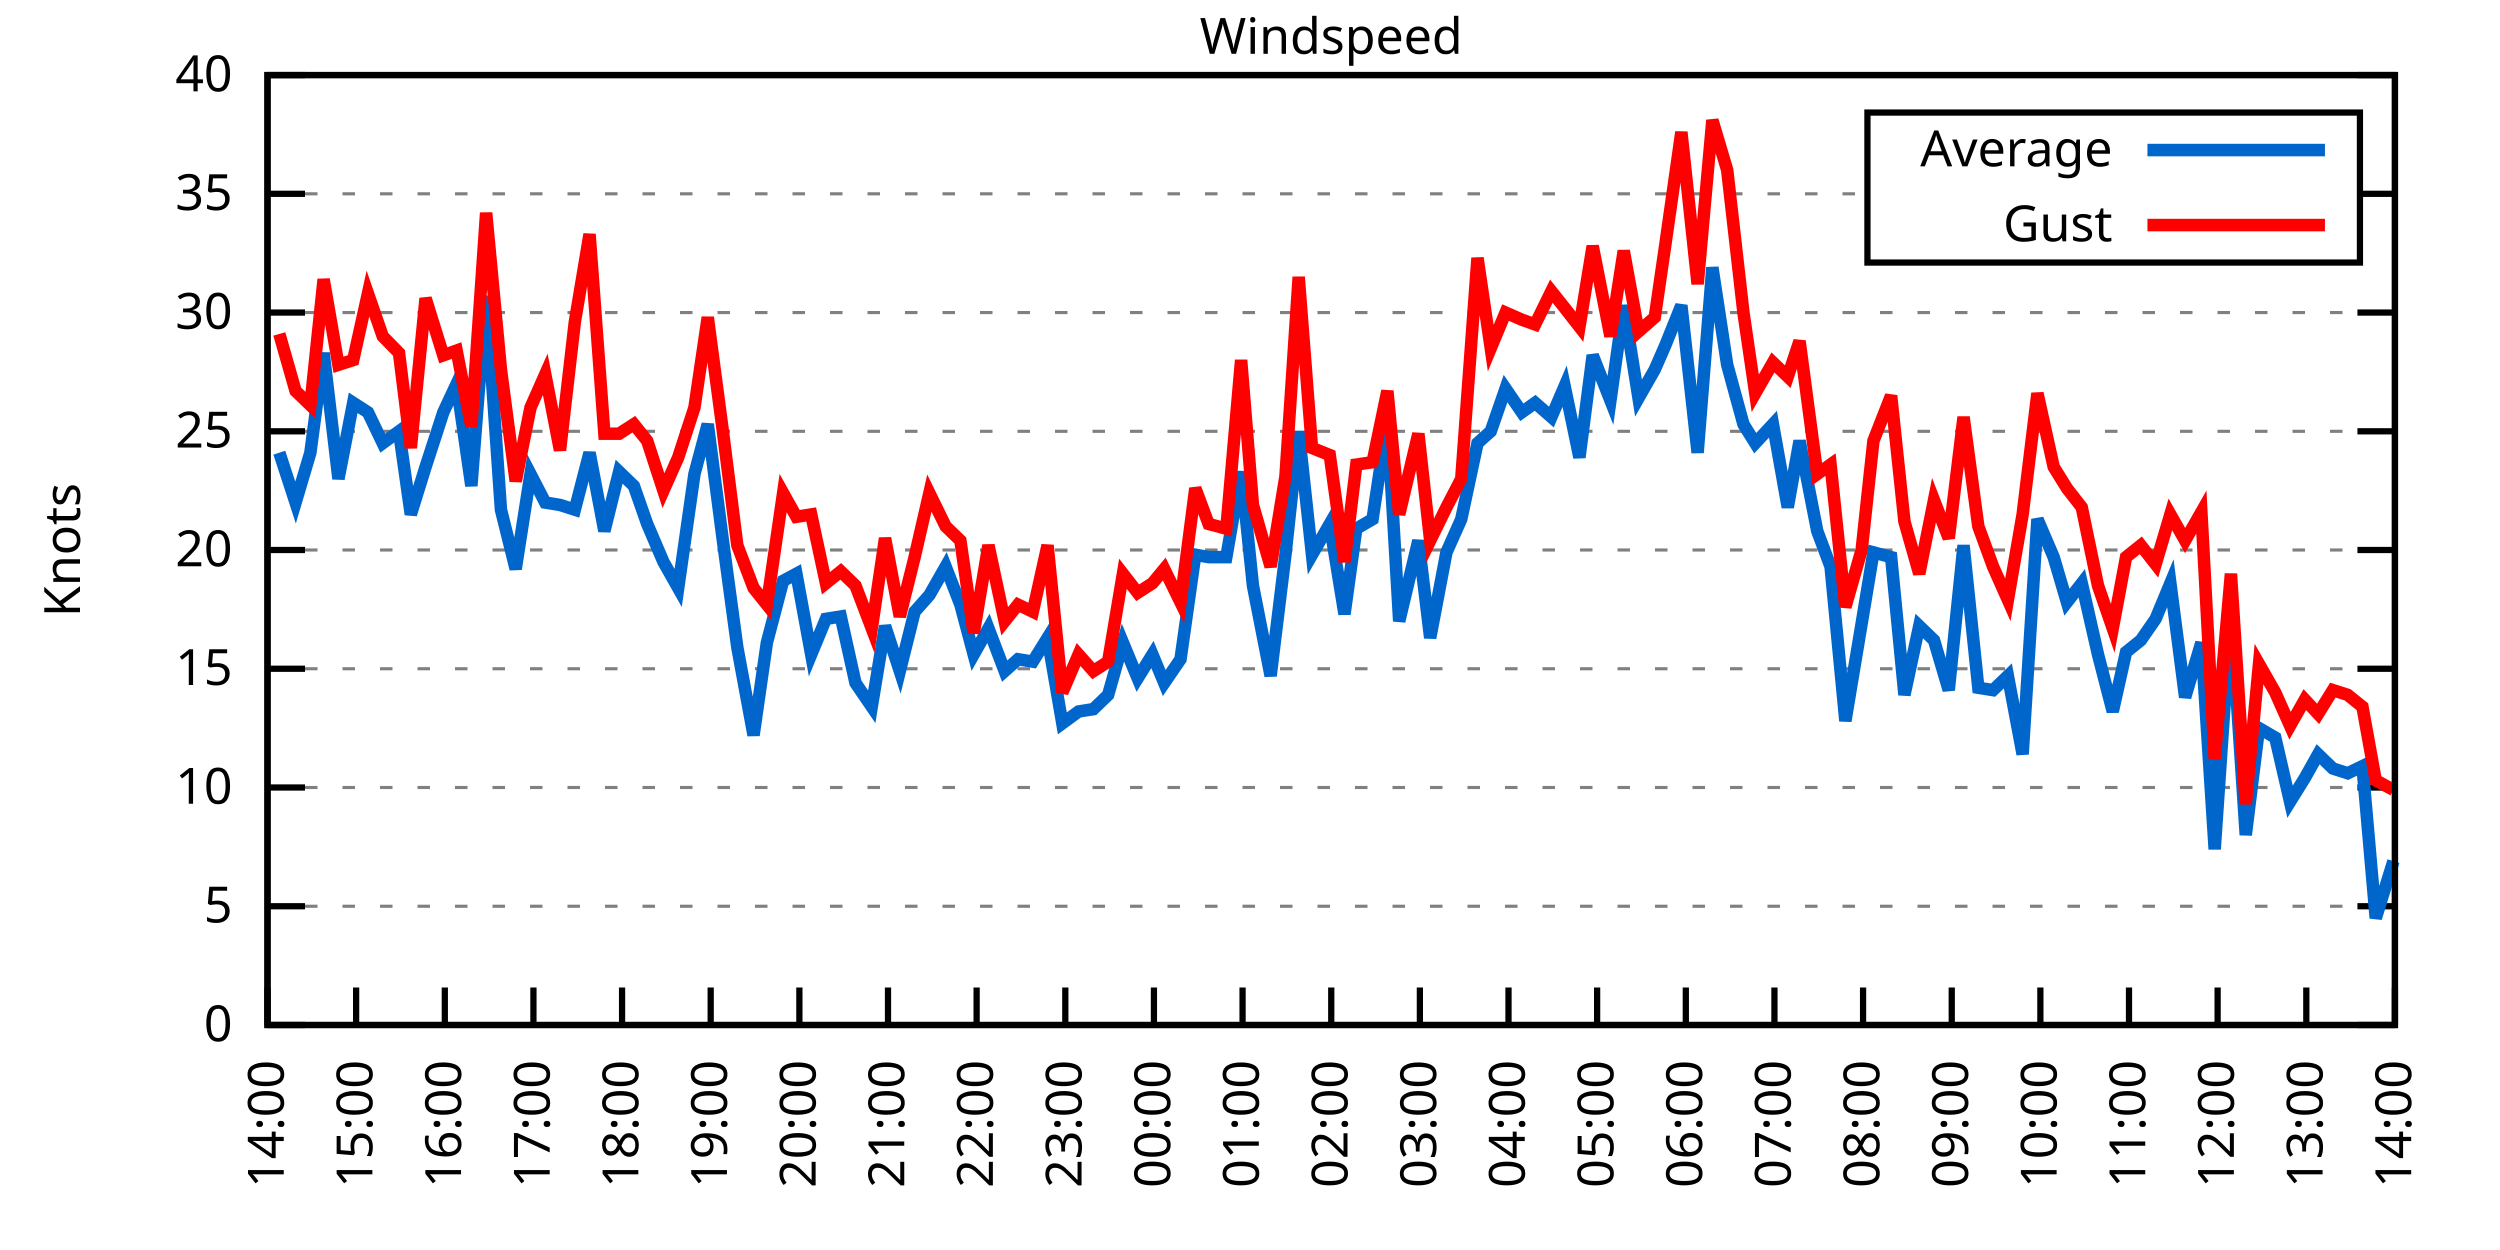
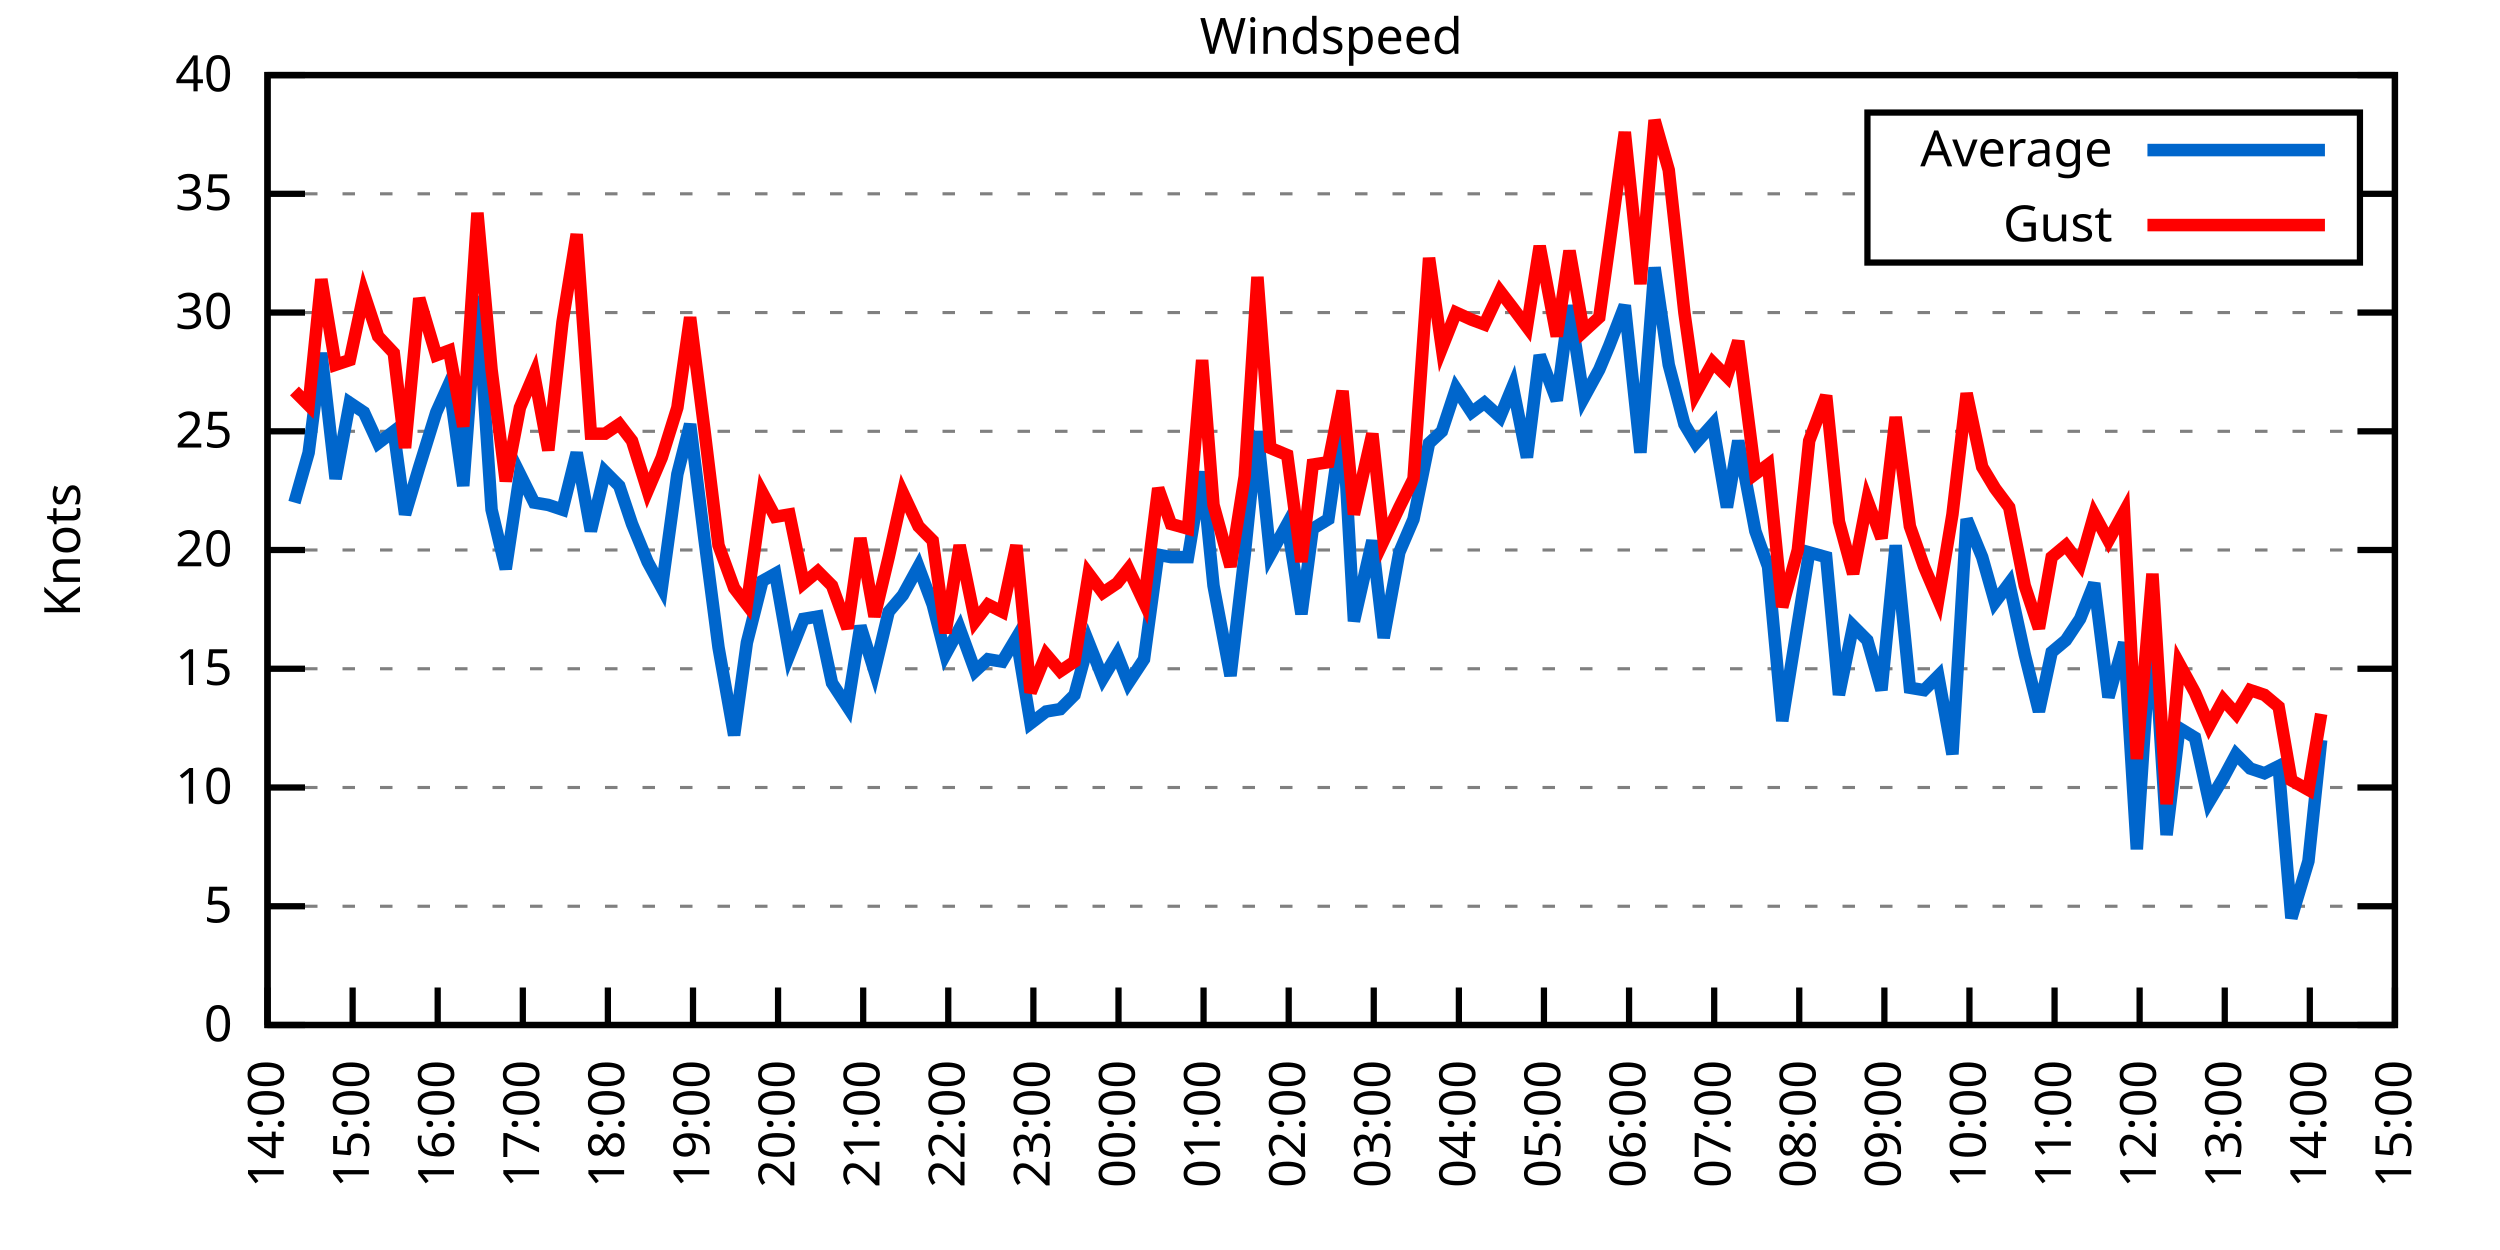
<svg xmlns="http://www.w3.org/2000/svg" xmlns:xlink="http://www.w3.org/1999/xlink" width="400" height="200" viewBox="0 0 400 200">
  <g id="gnuplot_canvas">
    <rect x="0" y="0" width="400" height="200" fill="none" />
    <defs>
      <circle id="gpDot" r="0.5" stroke-width="0.5" stroke="currentColor" />
      <path id="gpPt0" stroke-width="0.333" stroke="currentColor" d="M-1,0 h2 M0,-1 v2" />
      <path id="gpPt1" stroke-width="0.333" stroke="currentColor" d="M-1,-1 L1,1 M1,-1 L-1,1" />
      <path id="gpPt2" stroke-width="0.333" stroke="currentColor" d="M-1,0 L1,0 M0,-1 L0,1 M-1,-1 L1,1 M-1,1 L1,-1" />
      <rect id="gpPt3" stroke-width="0.333" stroke="currentColor" x="-1" y="-1" width="2" height="2" />
      <rect id="gpPt4" stroke-width="0.333" stroke="currentColor" fill="currentColor" x="-1" y="-1" width="2" height="2" />
      <circle id="gpPt5" stroke-width="0.333" stroke="currentColor" cx="0" cy="0" r="1" />
      <use xlink:href="#gpPt5" id="gpPt6" fill="currentColor" stroke="none" />
      <path id="gpPt7" stroke-width="0.333" stroke="currentColor" d="M0,-1.33 L-1.33,0.67 L1.33,0.67 z" />
      <use xlink:href="#gpPt7" id="gpPt8" fill="currentColor" stroke="none" />
      <use xlink:href="#gpPt7" id="gpPt9" stroke="currentColor" transform="rotate(180)" />
      <use xlink:href="#gpPt9" id="gpPt10" fill="currentColor" stroke="none" />
      <use xlink:href="#gpPt3" id="gpPt11" stroke="currentColor" transform="rotate(45)" />
      <use xlink:href="#gpPt11" id="gpPt12" fill="currentColor" stroke="none" />
      <path id="gpPt13" stroke-width="0.333" stroke="currentColor" d="M0,1.330 L1.265,0.411 L0.782,-1.067 L-0.782,-1.076 L-1.265,0.411 z" />
      <use xlink:href="#gpPt13" id="gpPt14" fill="currentColor" stroke="none" />
      <filter id="textbox" filterUnits="objectBoundingBox" x="0" y="0" height="1" width="1">
        <feFlood flood-color="white" flood-opacity="1" result="bgnd" />
        <feComposite in="SourceGraphic" in2="bgnd" operator="atop" />
      </filter>
      <filter id="greybox" filterUnits="objectBoundingBox" x="0" y="0" height="1" width="1">
        <feFlood flood-color="lightgrey" flood-opacity="1" result="grey" />
        <feComposite in="SourceGraphic" in2="grey" operator="atop" />
      </filter>
    </defs>
    <g fill="none" color="white" stroke="currentColor" stroke-width="1.00" stroke-linecap="butt" stroke-linejoin="miter">
</g>
    <g fill="none" color="black" stroke="currentColor" stroke-width="1.00" stroke-linecap="butt" stroke-linejoin="miter">
      <g stroke="none" shape-rendering="crispEdges">
        <polygon fill="rgb(255, 255, 255)" points="42.80,164.00 383.18,164.00 383.18,12.02 42.80,12.02 " />
      </g>
    </g>
    <g fill="none" color="black" stroke="currentColor" stroke-width="1.00" stroke-linecap="butt" stroke-linejoin="miter">
</g>
    <g fill="none" color="black" stroke="black" stroke-width="0.50" stroke-linecap="butt" stroke-linejoin="miter">
</g>
    <g fill="none" color="gray" stroke="currentColor" stroke-width="0.50" stroke-linecap="butt" stroke-linejoin="miter">
      <path stroke="gray" stroke-dasharray="2,4" class="gridline" d="M42.80,164.00 L383.19,164.00  " />
    </g>
    <g fill="none" color="gray" stroke="gray" stroke-width="1.00" stroke-linecap="butt" stroke-linejoin="miter">
</g>
    <g fill="none" color="black" stroke="currentColor" stroke-width="1.00" stroke-linecap="butt" stroke-linejoin="miter">
      <path stroke="black" d="M42.80,164.00 L48.80,164.00 M383.19,164.00 L377.19,164.00  " />
      <g transform="translate(37.20,166.60)" stroke="none" fill="black" font-family="Sans" font-size="8.00" text-anchor="end">
        <text>
          <tspan font-family="Sans"> 0</tspan>
        </text>
      </g>
    </g>
    <g fill="none" color="black" stroke="currentColor" stroke-width="1.00" stroke-linecap="butt" stroke-linejoin="miter">
</g>
    <g fill="none" color="black" stroke="black" stroke-width="0.50" stroke-linecap="butt" stroke-linejoin="miter">
</g>
    <g fill="none" color="gray" stroke="currentColor" stroke-width="0.50" stroke-linecap="butt" stroke-linejoin="miter">
      <path stroke="gray" stroke-dasharray="2,4" class="gridline" d="M42.80,145.00 L383.19,145.00  " />
    </g>
    <g fill="none" color="gray" stroke="gray" stroke-width="1.00" stroke-linecap="butt" stroke-linejoin="miter">
</g>
    <g fill="none" color="black" stroke="currentColor" stroke-width="1.00" stroke-linecap="butt" stroke-linejoin="miter">
      <path stroke="black" d="M42.80,145.00 L48.80,145.00 M383.19,145.00 L377.19,145.00  " />
      <g transform="translate(37.20,147.60)" stroke="none" fill="black" font-family="Sans" font-size="8.00" text-anchor="end">
        <text>
          <tspan font-family="Sans"> 5</tspan>
        </text>
      </g>
    </g>
    <g fill="none" color="black" stroke="currentColor" stroke-width="1.00" stroke-linecap="butt" stroke-linejoin="miter">
</g>
    <g fill="none" color="black" stroke="black" stroke-width="0.50" stroke-linecap="butt" stroke-linejoin="miter">
</g>
    <g fill="none" color="gray" stroke="currentColor" stroke-width="0.50" stroke-linecap="butt" stroke-linejoin="miter">
      <path stroke="gray" stroke-dasharray="2,4" class="gridline" d="M42.80,126.00 L383.19,126.00  " />
    </g>
    <g fill="none" color="gray" stroke="gray" stroke-width="1.00" stroke-linecap="butt" stroke-linejoin="miter">
</g>
    <g fill="none" color="black" stroke="currentColor" stroke-width="1.00" stroke-linecap="butt" stroke-linejoin="miter">
      <path stroke="black" d="M42.80,126.00 L48.80,126.00 M383.19,126.00 L377.19,126.00  " />
      <g transform="translate(37.20,128.60)" stroke="none" fill="black" font-family="Sans" font-size="8.00" text-anchor="end">
        <text>
          <tspan font-family="Sans"> 10</tspan>
        </text>
      </g>
    </g>
    <g fill="none" color="black" stroke="currentColor" stroke-width="1.00" stroke-linecap="butt" stroke-linejoin="miter">
</g>
    <g fill="none" color="black" stroke="black" stroke-width="0.50" stroke-linecap="butt" stroke-linejoin="miter">
</g>
    <g fill="none" color="gray" stroke="currentColor" stroke-width="0.50" stroke-linecap="butt" stroke-linejoin="miter">
      <path stroke="gray" stroke-dasharray="2,4" class="gridline" d="M42.80,107.00 L383.19,107.00  " />
    </g>
    <g fill="none" color="gray" stroke="gray" stroke-width="1.00" stroke-linecap="butt" stroke-linejoin="miter">
</g>
    <g fill="none" color="black" stroke="currentColor" stroke-width="1.00" stroke-linecap="butt" stroke-linejoin="miter">
      <path stroke="black" d="M42.80,107.00 L48.80,107.00 M383.19,107.00 L377.19,107.00  " />
      <g transform="translate(37.20,109.60)" stroke="none" fill="black" font-family="Sans" font-size="8.00" text-anchor="end">
        <text>
          <tspan font-family="Sans"> 15</tspan>
        </text>
      </g>
    </g>
    <g fill="none" color="black" stroke="currentColor" stroke-width="1.00" stroke-linecap="butt" stroke-linejoin="miter">
</g>
    <g fill="none" color="black" stroke="black" stroke-width="0.50" stroke-linecap="butt" stroke-linejoin="miter">
</g>
    <g fill="none" color="gray" stroke="currentColor" stroke-width="0.50" stroke-linecap="butt" stroke-linejoin="miter">
      <path stroke="gray" stroke-dasharray="2,4" class="gridline" d="M42.80,88.00 L383.19,88.00  " />
    </g>
    <g fill="none" color="gray" stroke="gray" stroke-width="1.00" stroke-linecap="butt" stroke-linejoin="miter">
</g>
    <g fill="none" color="black" stroke="currentColor" stroke-width="1.00" stroke-linecap="butt" stroke-linejoin="miter">
      <path stroke="black" d="M42.80,88.00 L48.80,88.00 M383.19,88.00 L377.19,88.00  " />
      <g transform="translate(37.20,90.60)" stroke="none" fill="black" font-family="Sans" font-size="8.00" text-anchor="end">
        <text>
          <tspan font-family="Sans"> 20</tspan>
        </text>
      </g>
    </g>
    <g fill="none" color="black" stroke="currentColor" stroke-width="1.00" stroke-linecap="butt" stroke-linejoin="miter">
</g>
    <g fill="none" color="black" stroke="black" stroke-width="0.50" stroke-linecap="butt" stroke-linejoin="miter">
</g>
    <g fill="none" color="gray" stroke="currentColor" stroke-width="0.50" stroke-linecap="butt" stroke-linejoin="miter">
      <path stroke="gray" stroke-dasharray="2,4" class="gridline" d="M42.80,69.01 L383.19,69.01  " />
    </g>
    <g fill="none" color="gray" stroke="gray" stroke-width="1.00" stroke-linecap="butt" stroke-linejoin="miter">
</g>
    <g fill="none" color="black" stroke="currentColor" stroke-width="1.00" stroke-linecap="butt" stroke-linejoin="miter">
      <path stroke="black" d="M42.80,69.01 L48.80,69.01 M383.19,69.01 L377.19,69.01  " />
      <g transform="translate(37.20,71.61)" stroke="none" fill="black" font-family="Sans" font-size="8.00" text-anchor="end">
        <text>
          <tspan font-family="Sans"> 25</tspan>
        </text>
      </g>
    </g>
    <g fill="none" color="black" stroke="currentColor" stroke-width="1.00" stroke-linecap="butt" stroke-linejoin="miter">
</g>
    <g fill="none" color="black" stroke="black" stroke-width="0.50" stroke-linecap="butt" stroke-linejoin="miter">
</g>
    <g fill="none" color="gray" stroke="currentColor" stroke-width="0.50" stroke-linecap="butt" stroke-linejoin="miter">
      <path stroke="gray" stroke-dasharray="2,4" class="gridline" d="M42.80,50.01 L383.19,50.01  " />
    </g>
    <g fill="none" color="gray" stroke="gray" stroke-width="1.00" stroke-linecap="butt" stroke-linejoin="miter">
</g>
    <g fill="none" color="black" stroke="currentColor" stroke-width="1.00" stroke-linecap="butt" stroke-linejoin="miter">
      <path stroke="black" d="M42.80,50.01 L48.80,50.01 M383.19,50.01 L377.19,50.01  " />
      <g transform="translate(37.20,52.61)" stroke="none" fill="black" font-family="Sans" font-size="8.00" text-anchor="end">
        <text>
          <tspan font-family="Sans"> 30</tspan>
        </text>
      </g>
    </g>
    <g fill="none" color="black" stroke="currentColor" stroke-width="1.00" stroke-linecap="butt" stroke-linejoin="miter">
</g>
    <g fill="none" color="black" stroke="black" stroke-width="0.50" stroke-linecap="butt" stroke-linejoin="miter">
</g>
    <g fill="none" color="gray" stroke="currentColor" stroke-width="0.50" stroke-linecap="butt" stroke-linejoin="miter">
      <path stroke="gray" stroke-dasharray="2,4" class="gridline" d="M42.80,31.01 L298.79,31.01 M377.59,31.01 L383.19,31.01  " />
    </g>
    <g fill="none" color="gray" stroke="gray" stroke-width="1.00" stroke-linecap="butt" stroke-linejoin="miter">
</g>
    <g fill="none" color="black" stroke="currentColor" stroke-width="1.00" stroke-linecap="butt" stroke-linejoin="miter">
      <path stroke="black" d="M42.80,31.01 L48.80,31.01 M383.19,31.01 L377.19,31.01  " />
      <g transform="translate(37.20,33.61)" stroke="none" fill="black" font-family="Sans" font-size="8.00" text-anchor="end">
        <text>
          <tspan font-family="Sans"> 35</tspan>
        </text>
      </g>
    </g>
    <g fill="none" color="black" stroke="currentColor" stroke-width="1.00" stroke-linecap="butt" stroke-linejoin="miter">
</g>
    <g fill="none" color="black" stroke="black" stroke-width="0.50" stroke-linecap="butt" stroke-linejoin="miter">
</g>
    <g fill="none" color="gray" stroke="currentColor" stroke-width="0.50" stroke-linecap="butt" stroke-linejoin="miter">
      <path stroke="gray" stroke-dasharray="2,4" class="gridline" d="M42.80,12.01 L383.19,12.01  " />
    </g>
    <g fill="none" color="gray" stroke="gray" stroke-width="1.00" stroke-linecap="butt" stroke-linejoin="miter">
</g>
    <g fill="none" color="black" stroke="currentColor" stroke-width="1.00" stroke-linecap="butt" stroke-linejoin="miter">
      <path stroke="black" d="M42.80,12.01 L48.80,12.01 M383.19,12.01 L377.19,12.01  " />
      <g transform="translate(37.20,14.61)" stroke="none" fill="black" font-family="Sans" font-size="8.00" text-anchor="end">
        <text>
          <tspan font-family="Sans"> 40</tspan>
        </text>
      </g>
    </g>
    <g fill="none" color="black" stroke="currentColor" stroke-width="1.00" stroke-linecap="butt" stroke-linejoin="miter">
      <path stroke="black" d="M42.80,164.00 L42.80,158.00  " />
      <g transform="translate(45.40,169.60) rotate(270.00)" stroke="none" fill="black" font-family="Sans" font-size="8.00" text-anchor="end">
        <text>
          <tspan font-family="Sans">14:00</tspan>
        </text>
      </g>
    </g>
    <g fill="none" color="black" stroke="currentColor" stroke-width="1.00" stroke-linecap="butt" stroke-linejoin="miter">
-       <path stroke="black" d="M56.98,164.00 L56.98,158.00  " />
-       <g transform="translate(59.58,169.60) rotate(270.00)" stroke="none" fill="black" font-family="Sans" font-size="8.00" text-anchor="end">
+       <path stroke="black" d="M56.42,164.00 L56.42,158.00  " />
+       <g transform="translate(59.02,169.60) rotate(270.00)" stroke="none" fill="black" font-family="Sans" font-size="8.00" text-anchor="end">
        <text>
          <tspan font-family="Sans">15:00</tspan>
        </text>
      </g>
    </g>
    <g fill="none" color="black" stroke="currentColor" stroke-width="1.00" stroke-linecap="butt" stroke-linejoin="miter">
-       <path stroke="black" d="M71.17,164.00 L71.17,158.00  " />
-       <g transform="translate(73.77,169.60) rotate(270.00)" stroke="none" fill="black" font-family="Sans" font-size="8.00" text-anchor="end">
+       <path stroke="black" d="M70.03,164.00 L70.03,158.00  " />
+       <g transform="translate(72.63,169.60) rotate(270.00)" stroke="none" fill="black" font-family="Sans" font-size="8.00" text-anchor="end">
        <text>
          <tspan font-family="Sans">16:00</tspan>
        </text>
      </g>
    </g>
    <g fill="none" color="black" stroke="currentColor" stroke-width="1.00" stroke-linecap="butt" stroke-linejoin="miter">
-       <path stroke="black" d="M85.35,164.00 L85.35,158.00  " />
-       <g transform="translate(87.95,169.60) rotate(270.00)" stroke="none" fill="black" font-family="Sans" font-size="8.00" text-anchor="end">
+       <path stroke="black" d="M83.65,164.00 L83.65,158.00  " />
+       <g transform="translate(86.25,169.60) rotate(270.00)" stroke="none" fill="black" font-family="Sans" font-size="8.00" text-anchor="end">
        <text>
          <tspan font-family="Sans">17:00</tspan>
        </text>
      </g>
    </g>
    <g fill="none" color="black" stroke="currentColor" stroke-width="1.00" stroke-linecap="butt" stroke-linejoin="miter">
-       <path stroke="black" d="M99.53,164.00 L99.53,158.00  " />
-       <g transform="translate(102.13,169.60) rotate(270.00)" stroke="none" fill="black" font-family="Sans" font-size="8.00" text-anchor="end">
+       <path stroke="black" d="M97.26,164.00 L97.26,158.00  " />
+       <g transform="translate(99.86,169.60) rotate(270.00)" stroke="none" fill="black" font-family="Sans" font-size="8.00" text-anchor="end">
        <text>
          <tspan font-family="Sans">18:00</tspan>
        </text>
      </g>
    </g>
    <g fill="none" color="black" stroke="currentColor" stroke-width="1.00" stroke-linecap="butt" stroke-linejoin="miter">
-       <path stroke="black" d="M113.71,164.00 L113.71,158.00  " />
-       <g transform="translate(116.31,169.60) rotate(270.00)" stroke="none" fill="black" font-family="Sans" font-size="8.00" text-anchor="end">
+       <path stroke="black" d="M110.88,164.00 L110.88,158.00  " />
+       <g transform="translate(113.48,169.60) rotate(270.00)" stroke="none" fill="black" font-family="Sans" font-size="8.00" text-anchor="end">
        <text>
          <tspan font-family="Sans">19:00</tspan>
        </text>
      </g>
    </g>
    <g fill="none" color="black" stroke="currentColor" stroke-width="1.00" stroke-linecap="butt" stroke-linejoin="miter">
-       <path stroke="black" d="M127.90,164.00 L127.90,158.00  " />
-       <g transform="translate(130.50,169.60) rotate(270.00)" stroke="none" fill="black" font-family="Sans" font-size="8.00" text-anchor="end">
+       <path stroke="black" d="M124.49,164.00 L124.49,158.00  " />
+       <g transform="translate(127.09,169.60) rotate(270.00)" stroke="none" fill="black" font-family="Sans" font-size="8.00" text-anchor="end">
        <text>
          <tspan font-family="Sans">20:00</tspan>
        </text>
      </g>
    </g>
    <g fill="none" color="black" stroke="currentColor" stroke-width="1.00" stroke-linecap="butt" stroke-linejoin="miter">
-       <path stroke="black" d="M142.08,164.00 L142.08,158.00  " />
-       <g transform="translate(144.68,169.60) rotate(270.00)" stroke="none" fill="black" font-family="Sans" font-size="8.00" text-anchor="end">
+       <path stroke="black" d="M138.11,164.00 L138.11,158.00  " />
+       <g transform="translate(140.71,169.60) rotate(270.00)" stroke="none" fill="black" font-family="Sans" font-size="8.00" text-anchor="end">
        <text>
          <tspan font-family="Sans">21:00</tspan>
        </text>
      </g>
    </g>
    <g fill="none" color="black" stroke="currentColor" stroke-width="1.00" stroke-linecap="butt" stroke-linejoin="miter">
-       <path stroke="black" d="M156.26,164.00 L156.26,158.00  " />
-       <g transform="translate(158.86,169.60) rotate(270.00)" stroke="none" fill="black" font-family="Sans" font-size="8.00" text-anchor="end">
+       <path stroke="black" d="M151.72,164.00 L151.72,158.00  " />
+       <g transform="translate(154.32,169.60) rotate(270.00)" stroke="none" fill="black" font-family="Sans" font-size="8.00" text-anchor="end">
        <text>
          <tspan font-family="Sans">22:00</tspan>
        </text>
      </g>
    </g>
    <g fill="none" color="black" stroke="currentColor" stroke-width="1.00" stroke-linecap="butt" stroke-linejoin="miter">
-       <path stroke="black" d="M170.45,164.00 L170.45,158.00  " />
-       <g transform="translate(173.05,169.60) rotate(270.00)" stroke="none" fill="black" font-family="Sans" font-size="8.00" text-anchor="end">
+       <path stroke="black" d="M165.34,164.00 L165.34,158.00  " />
+       <g transform="translate(167.94,169.60) rotate(270.00)" stroke="none" fill="black" font-family="Sans" font-size="8.00" text-anchor="end">
        <text>
          <tspan font-family="Sans">23:00</tspan>
        </text>
      </g>
    </g>
    <g fill="none" color="black" stroke="currentColor" stroke-width="1.00" stroke-linecap="butt" stroke-linejoin="miter">
-       <path stroke="black" d="M184.63,164.00 L184.63,158.00  " />
-       <g transform="translate(187.23,169.60) rotate(270.00)" stroke="none" fill="black" font-family="Sans" font-size="8.00" text-anchor="end">
+       <path stroke="black" d="M178.96,164.00 L178.96,158.00  " />
+       <g transform="translate(181.56,169.60) rotate(270.00)" stroke="none" fill="black" font-family="Sans" font-size="8.00" text-anchor="end">
        <text>
          <tspan font-family="Sans">00:00</tspan>
        </text>
      </g>
    </g>
    <g fill="none" color="black" stroke="currentColor" stroke-width="1.00" stroke-linecap="butt" stroke-linejoin="miter">
-       <path stroke="black" d="M198.81,164.00 L198.81,158.00  " />
-       <g transform="translate(201.41,169.60) rotate(270.00)" stroke="none" fill="black" font-family="Sans" font-size="8.00" text-anchor="end">
+       <path stroke="black" d="M192.57,164.00 L192.57,158.00  " />
+       <g transform="translate(195.17,169.60) rotate(270.00)" stroke="none" fill="black" font-family="Sans" font-size="8.00" text-anchor="end">
        <text>
          <tspan font-family="Sans">01:00</tspan>
        </text>
      </g>
    </g>
    <g fill="none" color="black" stroke="currentColor" stroke-width="1.00" stroke-linecap="butt" stroke-linejoin="miter">
-       <path stroke="black" d="M213.00,164.00 L213.00,158.00  " />
-       <g transform="translate(215.60,169.60) rotate(270.00)" stroke="none" fill="black" font-family="Sans" font-size="8.00" text-anchor="end">
+       <path stroke="black" d="M206.19,164.00 L206.19,158.00  " />
+       <g transform="translate(208.79,169.60) rotate(270.00)" stroke="none" fill="black" font-family="Sans" font-size="8.00" text-anchor="end">
        <text>
          <tspan font-family="Sans">02:00</tspan>
        </text>
      </g>
    </g>
    <g fill="none" color="black" stroke="currentColor" stroke-width="1.00" stroke-linecap="butt" stroke-linejoin="miter">
-       <path stroke="black" d="M227.18,164.00 L227.18,158.00  " />
-       <g transform="translate(229.78,169.60) rotate(270.00)" stroke="none" fill="black" font-family="Sans" font-size="8.00" text-anchor="end">
+       <path stroke="black" d="M219.80,164.00 L219.80,158.00  " />
+       <g transform="translate(222.40,169.60) rotate(270.00)" stroke="none" fill="black" font-family="Sans" font-size="8.00" text-anchor="end">
        <text>
          <tspan font-family="Sans">03:00</tspan>
        </text>
      </g>
    </g>
    <g fill="none" color="black" stroke="currentColor" stroke-width="1.00" stroke-linecap="butt" stroke-linejoin="miter">
-       <path stroke="black" d="M241.36,164.00 L241.36,158.00  " />
-       <g transform="translate(243.96,169.60) rotate(270.00)" stroke="none" fill="black" font-family="Sans" font-size="8.00" text-anchor="end">
+       <path stroke="black" d="M233.42,164.00 L233.42,158.00  " />
+       <g transform="translate(236.02,169.60) rotate(270.00)" stroke="none" fill="black" font-family="Sans" font-size="8.00" text-anchor="end">
        <text>
          <tspan font-family="Sans">04:00</tspan>
        </text>
      </g>
    </g>
    <g fill="none" color="black" stroke="currentColor" stroke-width="1.00" stroke-linecap="butt" stroke-linejoin="miter">
-       <path stroke="black" d="M255.54,164.00 L255.54,158.00  " />
-       <g transform="translate(258.14,169.60) rotate(270.00)" stroke="none" fill="black" font-family="Sans" font-size="8.00" text-anchor="end">
+       <path stroke="black" d="M247.03,164.00 L247.03,158.00  " />
+       <g transform="translate(249.63,169.60) rotate(270.00)" stroke="none" fill="black" font-family="Sans" font-size="8.00" text-anchor="end">
        <text>
          <tspan font-family="Sans">05:00</tspan>
        </text>
      </g>
    </g>
    <g fill="none" color="black" stroke="currentColor" stroke-width="1.00" stroke-linecap="butt" stroke-linejoin="miter">
-       <path stroke="black" d="M269.73,164.00 L269.73,158.00  " />
-       <g transform="translate(272.33,169.60) rotate(270.00)" stroke="none" fill="black" font-family="Sans" font-size="8.00" text-anchor="end">
+       <path stroke="black" d="M260.65,164.00 L260.65,158.00  " />
+       <g transform="translate(263.25,169.60) rotate(270.00)" stroke="none" fill="black" font-family="Sans" font-size="8.00" text-anchor="end">
        <text>
          <tspan font-family="Sans">06:00</tspan>
        </text>
      </g>
    </g>
    <g fill="none" color="black" stroke="currentColor" stroke-width="1.00" stroke-linecap="butt" stroke-linejoin="miter">
-       <path stroke="black" d="M283.91,164.00 L283.91,158.00  " />
-       <g transform="translate(286.51,169.60) rotate(270.00)" stroke="none" fill="black" font-family="Sans" font-size="8.00" text-anchor="end">
+       <path stroke="black" d="M274.27,164.00 L274.27,158.00  " />
+       <g transform="translate(276.87,169.60) rotate(270.00)" stroke="none" fill="black" font-family="Sans" font-size="8.00" text-anchor="end">
        <text>
          <tspan font-family="Sans">07:00</tspan>
        </text>
      </g>
    </g>
    <g fill="none" color="black" stroke="currentColor" stroke-width="1.00" stroke-linecap="butt" stroke-linejoin="miter">
-       <path stroke="black" d="M298.09,164.00 L298.09,158.00  " />
-       <g transform="translate(300.69,169.60) rotate(270.00)" stroke="none" fill="black" font-family="Sans" font-size="8.00" text-anchor="end">
+       <path stroke="black" d="M287.88,164.00 L287.88,158.00  " />
+       <g transform="translate(290.48,169.60) rotate(270.00)" stroke="none" fill="black" font-family="Sans" font-size="8.00" text-anchor="end">
        <text>
          <tspan font-family="Sans">08:00</tspan>
        </text>
      </g>
    </g>
    <g fill="none" color="black" stroke="currentColor" stroke-width="1.00" stroke-linecap="butt" stroke-linejoin="miter">
-       <path stroke="black" d="M312.28,164.00 L312.28,158.00  " />
-       <g transform="translate(314.88,169.60) rotate(270.00)" stroke="none" fill="black" font-family="Sans" font-size="8.00" text-anchor="end">
+       <path stroke="black" d="M301.50,164.00 L301.50,158.00  " />
+       <g transform="translate(304.10,169.60) rotate(270.00)" stroke="none" fill="black" font-family="Sans" font-size="8.00" text-anchor="end">
        <text>
          <tspan font-family="Sans">09:00</tspan>
        </text>
      </g>
    </g>
    <g fill="none" color="black" stroke="currentColor" stroke-width="1.00" stroke-linecap="butt" stroke-linejoin="miter">
-       <path stroke="black" d="M326.46,164.00 L326.46,158.00  " />
-       <g transform="translate(329.06,169.60) rotate(270.00)" stroke="none" fill="black" font-family="Sans" font-size="8.00" text-anchor="end">
+       <path stroke="black" d="M315.11,164.00 L315.11,158.00  " />
+       <g transform="translate(317.71,169.60) rotate(270.00)" stroke="none" fill="black" font-family="Sans" font-size="8.00" text-anchor="end">
        <text>
          <tspan font-family="Sans">10:00</tspan>
        </text>
      </g>
    </g>
    <g fill="none" color="black" stroke="currentColor" stroke-width="1.00" stroke-linecap="butt" stroke-linejoin="miter">
-       <path stroke="black" d="M340.64,164.00 L340.64,158.00  " />
-       <g transform="translate(343.24,169.60) rotate(270.00)" stroke="none" fill="black" font-family="Sans" font-size="8.00" text-anchor="end">
+       <path stroke="black" d="M328.73,164.00 L328.73,158.00  " />
+       <g transform="translate(331.33,169.60) rotate(270.00)" stroke="none" fill="black" font-family="Sans" font-size="8.00" text-anchor="end">
        <text>
          <tspan font-family="Sans">11:00</tspan>
        </text>
      </g>
    </g>
    <g fill="none" color="black" stroke="currentColor" stroke-width="1.00" stroke-linecap="butt" stroke-linejoin="miter">
-       <path stroke="black" d="M354.82,164.00 L354.82,158.00  " />
-       <g transform="translate(357.42,169.60) rotate(270.00)" stroke="none" fill="black" font-family="Sans" font-size="8.00" text-anchor="end">
+       <path stroke="black" d="M342.34,164.00 L342.34,158.00  " />
+       <g transform="translate(344.94,169.60) rotate(270.00)" stroke="none" fill="black" font-family="Sans" font-size="8.00" text-anchor="end">
        <text>
          <tspan font-family="Sans">12:00</tspan>
        </text>
      </g>
    </g>
    <g fill="none" color="black" stroke="currentColor" stroke-width="1.00" stroke-linecap="butt" stroke-linejoin="miter">
-       <path stroke="black" d="M369.01,164.00 L369.01,158.00  " />
-       <g transform="translate(371.61,169.60) rotate(270.00)" stroke="none" fill="black" font-family="Sans" font-size="8.00" text-anchor="end">
+       <path stroke="black" d="M355.96,164.00 L355.96,158.00  " />
+       <g transform="translate(358.56,169.60) rotate(270.00)" stroke="none" fill="black" font-family="Sans" font-size="8.00" text-anchor="end">
        <text>
          <tspan font-family="Sans">13:00</tspan>
+         </text>
+       </g>
+     </g>
+     <g fill="none" color="black" stroke="currentColor" stroke-width="1.00" stroke-linecap="butt" stroke-linejoin="miter">
+       <path stroke="black" d="M369.57,164.00 L369.57,158.00  " />
+       <g transform="translate(372.17,169.60) rotate(270.00)" stroke="none" fill="black" font-family="Sans" font-size="8.00" text-anchor="end">
+         <text>
+           <tspan font-family="Sans">14:00</tspan>
        </text>
      </g>
    </g>
    <g fill="none" color="black" stroke="currentColor" stroke-width="1.00" stroke-linecap="butt" stroke-linejoin="miter">
      <path stroke="black" d="M383.19,164.00 L383.19,158.00  " />
      <g transform="translate(385.79,169.60) rotate(270.00)" stroke="none" fill="black" font-family="Sans" font-size="8.00" text-anchor="end">
        <text>
-           <tspan font-family="Sans">14:00</tspan>
+           <tspan font-family="Sans">15:00</tspan>
        </text>
      </g>
    </g>
    <g fill="none" color="black" stroke="currentColor" stroke-width="1.00" stroke-linecap="butt" stroke-linejoin="miter">
</g>
    <g fill="none" color="black" stroke="currentColor" stroke-width="1.00" stroke-linecap="butt" stroke-linejoin="miter">
      <path stroke="black" d="M42.80,12.01 L42.80,164.00 L383.19,164.00 L383.19,12.01 L42.80,12.01 Z  " />
    </g>
    <g fill="none" color="black" stroke="currentColor" stroke-width="1.00" stroke-linecap="butt" stroke-linejoin="miter">
</g>
    <g fill="none" color="black" stroke="currentColor" stroke-width="1.00" stroke-linecap="butt" stroke-linejoin="miter">
      <path stroke="black" d="M298.79,42.01 L298.79,18.01 L377.59,18.01 L377.59,42.01 L298.79,42.01 Z  " />
    </g>
    <g id="Windspeed_plot_1">
      <g fill="none" color="white" stroke="black" stroke-width="2.00" stroke-linecap="butt" stroke-linejoin="miter">
</g>
      <g fill="none" color="black" stroke="currentColor" stroke-width="2.00" stroke-linecap="butt" stroke-linejoin="miter">
        <g transform="translate(337.99,26.61)" stroke="none" fill="black" font-family="Sans" font-size="8.00" text-anchor="end">
          <text>
            <tspan font-family="Sans">Average</tspan>
          </text>
        </g>
      </g>
      <g fill="none" color="black" stroke="currentColor" stroke-width="2.00" stroke-linecap="butt" stroke-linejoin="miter">
-         <path stroke="rgb(  0, 102, 204)" d="M343.59,24.01 L371.99,24.01 M44.69,72.43 L47.29,80.41 L49.66,72.43 L51.78,56.47 L54.15,76.61 L56.51,64.45   L58.87,65.97 L61.24,70.91 L63.84,69.01 L65.73,82.31 L68.09,74.71 L70.93,65.97 L73.06,61.41 L75.42,77.75   L77.78,47.35 L80.15,81.55 L82.51,91.04 L84.88,75.85 L87.24,80.41 L89.60,80.79 L91.97,81.55 L94.33,72.43   L96.70,84.97 L99.06,75.47 L101.42,77.75 L103.55,83.83 L106.15,89.90 L108.51,94.08 L111.11,75.85 L113.24,67.87   L115.61,86.11 L117.97,103.58 L120.57,117.64 L122.70,102.82 L125.30,92.94 L127.42,91.80 L129.79,104.72 L132.15,99.02   L134.52,98.64 L136.88,109.28 L139.48,113.08 L141.61,100.16 L143.97,107.38 L146.34,97.88 L148.70,95.22 L151.30,90.66   L153.66,96.74 L155.79,104.72 L158.15,100.54 L160.75,107.38 L162.88,105.48 L165.25,105.86 L167.61,102.06 L169.97,115.74   L172.57,113.84 L174.94,113.46 L177.30,111.18 L179.67,102.82 L182.03,108.52 L184.39,104.72 L186.28,109.28 L188.88,105.48   L191.25,88.76 L193.38,89.14 L196.21,89.14 L198.58,75.47 L200.47,93.70 L203.30,108.14 L205.67,88.76 L207.79,69.01   L209.92,88.76 L212.76,83.83 L215.12,98.26 L217.01,84.59 L219.61,83.07 L221.98,67.11 L223.87,99.40 L226.94,86.49   L228.83,102.06 L231.43,88.38 L233.80,83.07 L236.40,70.91 L238.52,69.01 L240.89,62.17 L243.49,65.97 L245.62,64.45   L248.22,66.73 L250.34,61.79 L252.71,73.19 L254.83,56.85 L257.67,64.07 L259.80,48.87 L262.16,63.69 L264.76,59.13   L266.42,55.33 L269.02,48.87 L271.62,72.43 L273.98,42.79 L276.35,58.37 L278.95,67.87 L280.84,70.91 L283.67,67.87   L286.04,81.17 L287.93,70.53 L290.76,84.97 L292.89,90.66 L295.26,115.36 L297.86,99.78 L299.75,88.38 L302.58,89.14   L304.71,111.18 L307.08,100.16 L309.44,102.44 L311.80,110.42 L314.17,87.25 L316.53,110.04 L318.89,110.42 L321.26,108.14   L323.62,120.68 L325.99,83.07 L328.59,89.14 L330.71,96.36 L333.08,93.32 L335.68,104.72 L338.04,113.84 L340.17,104.34   L342.53,102.44 L344.90,99.02 L347.26,93.32 L349.62,111.56 L352.22,102.82 L354.35,135.88 L356.95,97.88 L359.32,133.60   L361.44,116.50 L364.04,118.02 L366.41,128.28 L368.77,124.48 L370.90,120.68 L373.26,122.96 L375.63,123.72 L377.99,122.58   L380.12,146.90 L382.95,137.78  " />
+         <path stroke="rgb(  0, 102, 204)" d="M343.59,24.01 L371.99,24.01 M47.11,80.41 L49.38,72.43 L51.42,56.47 L53.69,76.61 L55.96,64.45 L58.23,65.97   L60.50,70.91 L63.00,69.01 L64.81,82.31 L67.08,74.71 L69.80,65.97 L71.85,61.41 L74.12,77.75 L76.39,47.35   L78.65,81.55 L80.92,91.04 L83.19,75.85 L85.46,80.41 L87.73,80.79 L90.00,81.55 L92.27,72.43 L94.54,84.97   L96.81,75.47 L99.08,77.75 L101.12,83.83 L103.62,89.90 L105.89,94.08 L108.38,75.85 L110.42,67.87 L112.69,86.11   L114.96,103.58 L117.46,117.64 L119.50,102.82 L122.00,92.94 L124.04,91.80 L126.31,104.72 L128.58,99.02 L130.85,98.64   L133.12,109.28 L135.61,113.08 L137.66,100.16 L139.92,107.38 L142.19,97.88 L144.46,95.22 L146.96,90.66 L149.23,96.74   L151.27,104.72 L153.54,100.54 L156.04,107.38 L158.08,105.48 L160.35,105.86 L162.62,102.06 L164.89,115.74 L167.38,113.84   L169.65,113.46 L171.92,111.18 L174.19,102.82 L176.46,108.52 L178.73,104.72 L180.54,109.28 L183.04,105.48 L185.31,88.76   L187.35,89.14 L190.08,89.14 L192.34,75.47 L194.16,93.70 L196.88,108.14 L199.15,88.76 L201.19,69.01 L203.24,88.76   L205.96,83.83 L208.23,98.26 L210.04,84.59 L212.54,83.07 L214.81,67.11 L216.63,99.40 L219.58,86.49 L221.39,102.06   L223.89,88.38 L226.16,83.07 L228.65,70.91 L230.70,69.01 L232.96,62.17 L235.46,65.97 L237.50,64.45 L240.00,66.73   L242.04,61.79 L244.31,73.19 L246.35,56.85 L249.08,64.07 L251.12,48.87 L253.39,63.69 L255.88,59.13 L257.47,55.33   L259.97,48.87 L262.47,72.43 L264.73,42.79 L267.00,58.37 L269.50,67.87 L271.32,70.91 L274.04,67.87 L276.31,81.17   L278.12,70.53 L280.85,84.97 L282.89,90.66 L285.16,115.36 L287.65,99.78 L289.47,88.38 L292.19,89.14 L294.23,111.18   L296.50,100.16 L298.77,102.44 L301.04,110.42 L303.31,87.25 L305.58,110.04 L307.85,110.42 L310.12,108.14 L312.39,120.68   L314.66,83.07 L317.15,89.14 L319.20,96.36 L321.47,93.32 L323.96,104.72 L326.23,113.84 L328.27,104.34 L330.54,102.44   L332.81,99.02 L335.08,93.32 L337.35,111.56 L339.85,102.82 L341.89,135.88 L344.39,97.88 L346.65,133.60 L348.70,116.50   L351.19,118.02 L353.46,128.28 L355.73,124.48 L357.77,120.68 L360.04,122.96 L362.31,123.72 L364.58,122.58 L366.62,146.90   L369.35,137.78 L371.39,118.40  " />
      </g>
    </g>
    <g id="Windspeed_plot_2">
      <g fill="none" color="black" stroke="currentColor" stroke-width="2.00" stroke-linecap="butt" stroke-linejoin="miter">
        <g transform="translate(337.99,38.61)" stroke="none" fill="black" font-family="Sans" font-size="8.00" text-anchor="end">
          <text>
            <tspan font-family="Sans">Gust</tspan>
          </text>
        </g>
      </g>
      <g fill="none" color="black" stroke="currentColor" stroke-width="2.00" stroke-linecap="butt" stroke-linejoin="miter">
-         <path stroke="rgb(255,   0,   0)" d="M343.59,36.01 L371.99,36.01 M44.69,53.43 L47.29,62.55 L49.66,64.83 L51.78,44.69 L54.15,58.37 L56.51,57.61   L58.87,46.97 L61.24,53.81 L63.84,56.47 L65.73,71.67 L68.09,47.73 L70.93,56.85 L73.06,56.09 L75.42,68.25   L77.78,34.05 L80.15,59.13 L82.51,76.99 L84.88,65.21 L87.24,59.89 L89.60,72.05 L91.97,51.53 L94.33,37.47   L96.70,69.39 L99.06,69.39 L101.42,67.87 L103.55,70.53 L106.15,78.51 L108.51,73.19 L111.11,65.21 L113.24,50.77   L115.61,68.63 L117.97,87.25 L120.57,94.08 L122.70,96.74 L125.30,78.89 L127.42,82.69 L129.79,82.31 L132.15,93.32   L134.52,91.42 L136.88,93.70 L139.48,100.54 L141.61,86.11 L143.97,98.64 L146.34,89.14 L148.70,78.89 L151.30,84.21   L153.66,86.49 L155.79,101.30 L158.15,87.25 L160.75,99.40 L162.88,96.74 L165.25,97.88 L167.61,87.25 L169.97,110.80   L172.57,104.72 L174.94,107.38 L177.30,105.86 L179.67,91.80 L182.03,94.84 L184.39,93.32 L186.28,91.04 L188.88,96.36   L191.25,78.13 L193.38,83.83 L196.21,84.59 L198.58,57.61 L200.47,80.79 L203.30,90.66 L205.67,76.23 L207.79,44.31   L209.92,71.67 L212.76,72.81 L215.12,89.90 L217.01,74.33 L219.61,73.95 L221.98,62.55 L223.87,82.31 L226.94,69.39   L228.83,86.49 L231.43,81.17 L233.80,76.61 L236.40,41.27 L238.52,55.71 L240.89,50.01 L243.49,51.15 L245.62,51.91   L248.22,46.59 L250.34,49.25 L252.71,52.29 L254.83,39.37 L257.67,53.81 L259.80,40.13 L262.16,53.05 L264.76,50.77   L266.42,39.37 L269.02,21.13 L271.62,45.45 L273.98,19.23 L276.35,27.21 L278.95,50.01 L280.84,62.93 L283.67,57.99   L286.04,60.27 L287.93,54.57 L290.76,75.85 L292.89,74.33 L295.26,97.12 L297.86,88.00 L299.75,70.53 L302.58,63.31   L304.71,83.45 L307.08,91.80 L309.44,80.03 L311.80,86.11 L314.17,66.73 L316.53,84.21 L318.89,90.66 L321.26,95.98   L323.62,82.31 L325.99,62.93 L328.59,74.71 L330.71,78.13 L333.08,81.17 L335.68,93.70 L338.04,100.54 L340.17,89.14   L342.53,87.25 L344.90,90.28 L347.26,82.31 L349.62,86.49 L352.22,81.93 L354.35,121.44 L356.95,91.80 L359.32,128.66   L361.44,106.24 L364.04,110.80 L366.41,116.12 L368.77,111.94 L370.90,114.22 L373.26,110.42 L375.63,111.18 L377.99,113.08   L380.12,124.86 L382.95,126.38  " />
+         <path stroke="rgb(255,   0,   0)" d="M343.59,36.01 L371.99,36.01 M47.11,62.55 L49.38,64.83 L51.42,44.69 L53.69,58.37 L55.96,57.61 L58.23,46.97   L60.50,53.81 L63.00,56.47 L64.81,71.67 L67.08,47.73 L69.80,56.85 L71.85,56.09 L74.12,68.25 L76.39,34.05   L78.65,59.13 L80.92,76.99 L83.19,65.21 L85.46,59.89 L87.73,72.05 L90.00,51.53 L92.27,37.47 L94.54,69.39   L96.81,69.39 L99.08,67.87 L101.12,70.53 L103.62,78.51 L105.89,73.19 L108.38,65.21 L110.42,50.77 L112.69,68.63   L114.96,87.25 L117.46,94.08 L119.50,96.74 L122.00,78.89 L124.04,82.69 L126.31,82.31 L128.58,93.32 L130.85,91.42   L133.12,93.70 L135.61,100.54 L137.66,86.11 L139.92,98.64 L142.19,89.14 L144.46,78.89 L146.96,84.21 L149.23,86.49   L151.27,101.30 L153.54,87.25 L156.04,99.40 L158.08,96.74 L160.35,97.88 L162.62,87.25 L164.89,110.80 L167.38,104.72   L169.65,107.38 L171.92,105.86 L174.19,91.80 L176.46,94.84 L178.73,93.32 L180.54,91.04 L183.04,96.36 L185.31,78.13   L187.35,83.83 L190.08,84.59 L192.34,57.61 L194.16,80.79 L196.88,90.66 L199.15,76.23 L201.19,44.31 L203.24,71.67   L205.96,72.81 L208.23,89.90 L210.04,74.33 L212.54,73.95 L214.81,62.55 L216.63,82.31 L219.58,69.39 L221.39,86.49   L223.89,81.17 L226.16,76.61 L228.65,41.27 L230.70,55.71 L232.96,50.01 L235.46,51.15 L237.50,51.91 L240.00,46.59   L242.04,49.25 L244.31,52.29 L246.35,39.37 L249.08,53.81 L251.12,40.13 L253.39,53.05 L255.88,50.77 L257.47,39.37   L259.97,21.13 L262.47,45.45 L264.73,19.23 L267.00,27.21 L269.50,50.01 L271.32,62.93 L274.04,57.99 L276.31,60.27   L278.12,54.57 L280.85,75.85 L282.89,74.33 L285.16,97.12 L287.65,88.00 L289.47,70.53 L292.19,63.31 L294.23,83.45   L296.50,91.80 L298.77,80.03 L301.04,86.11 L303.31,66.73 L305.58,84.21 L307.85,90.66 L310.12,95.98 L312.39,82.31   L314.66,62.93 L317.15,74.71 L319.20,78.13 L321.47,81.17 L323.96,93.70 L326.23,100.54 L328.27,89.14 L330.54,87.25   L332.81,90.28 L335.08,82.31 L337.35,86.49 L339.85,81.93 L341.89,121.44 L344.39,91.80 L346.65,128.66 L348.70,106.24   L351.19,110.80 L353.46,116.12 L355.73,111.94 L357.77,114.22 L360.04,110.42 L362.31,111.18 L364.58,113.08 L366.62,124.86   L369.35,126.38 L371.39,114.22  " />
      </g>
    </g>
    <g fill="none" color="black" stroke="currentColor" stroke-width="2.00" stroke-linecap="butt" stroke-linejoin="miter">
</g>
    <g fill="none" color="black" stroke="black" stroke-width="1.00" stroke-linecap="butt" stroke-linejoin="miter">
</g>
    <g fill="none" color="black" stroke="currentColor" stroke-width="1.00" stroke-linecap="butt" stroke-linejoin="miter">
      <path stroke="black" d="M42.80,12.01 L42.80,164.00 L383.19,164.00 L383.19,12.01 L42.80,12.01 Z  " />
      <g transform="translate(12.80,88.01) rotate(270.00)" stroke="none" fill="black" font-family="Sans" font-size="8.00" text-anchor="middle">
        <text>
          <tspan font-family="Sans">Knots</tspan>
        </text>
      </g>
    </g>
    <g fill="none" color="black" stroke="currentColor" stroke-width="1.00" stroke-linecap="butt" stroke-linejoin="miter">
</g>
    <g fill="none" color="black" stroke="currentColor" stroke-width="1.00" stroke-linecap="butt" stroke-linejoin="miter">
      <g transform="translate(212.99,8.61)" stroke="none" fill="black" font-family="Sans" font-size="8.00" text-anchor="middle">
        <text>
          <tspan font-family="Sans">Windspeed</tspan>
        </text>
      </g>
    </g>
    <g fill="none" color="black" stroke="currentColor" stroke-width="1.00" stroke-linecap="butt" stroke-linejoin="miter">
</g>
  </g>
</svg>
